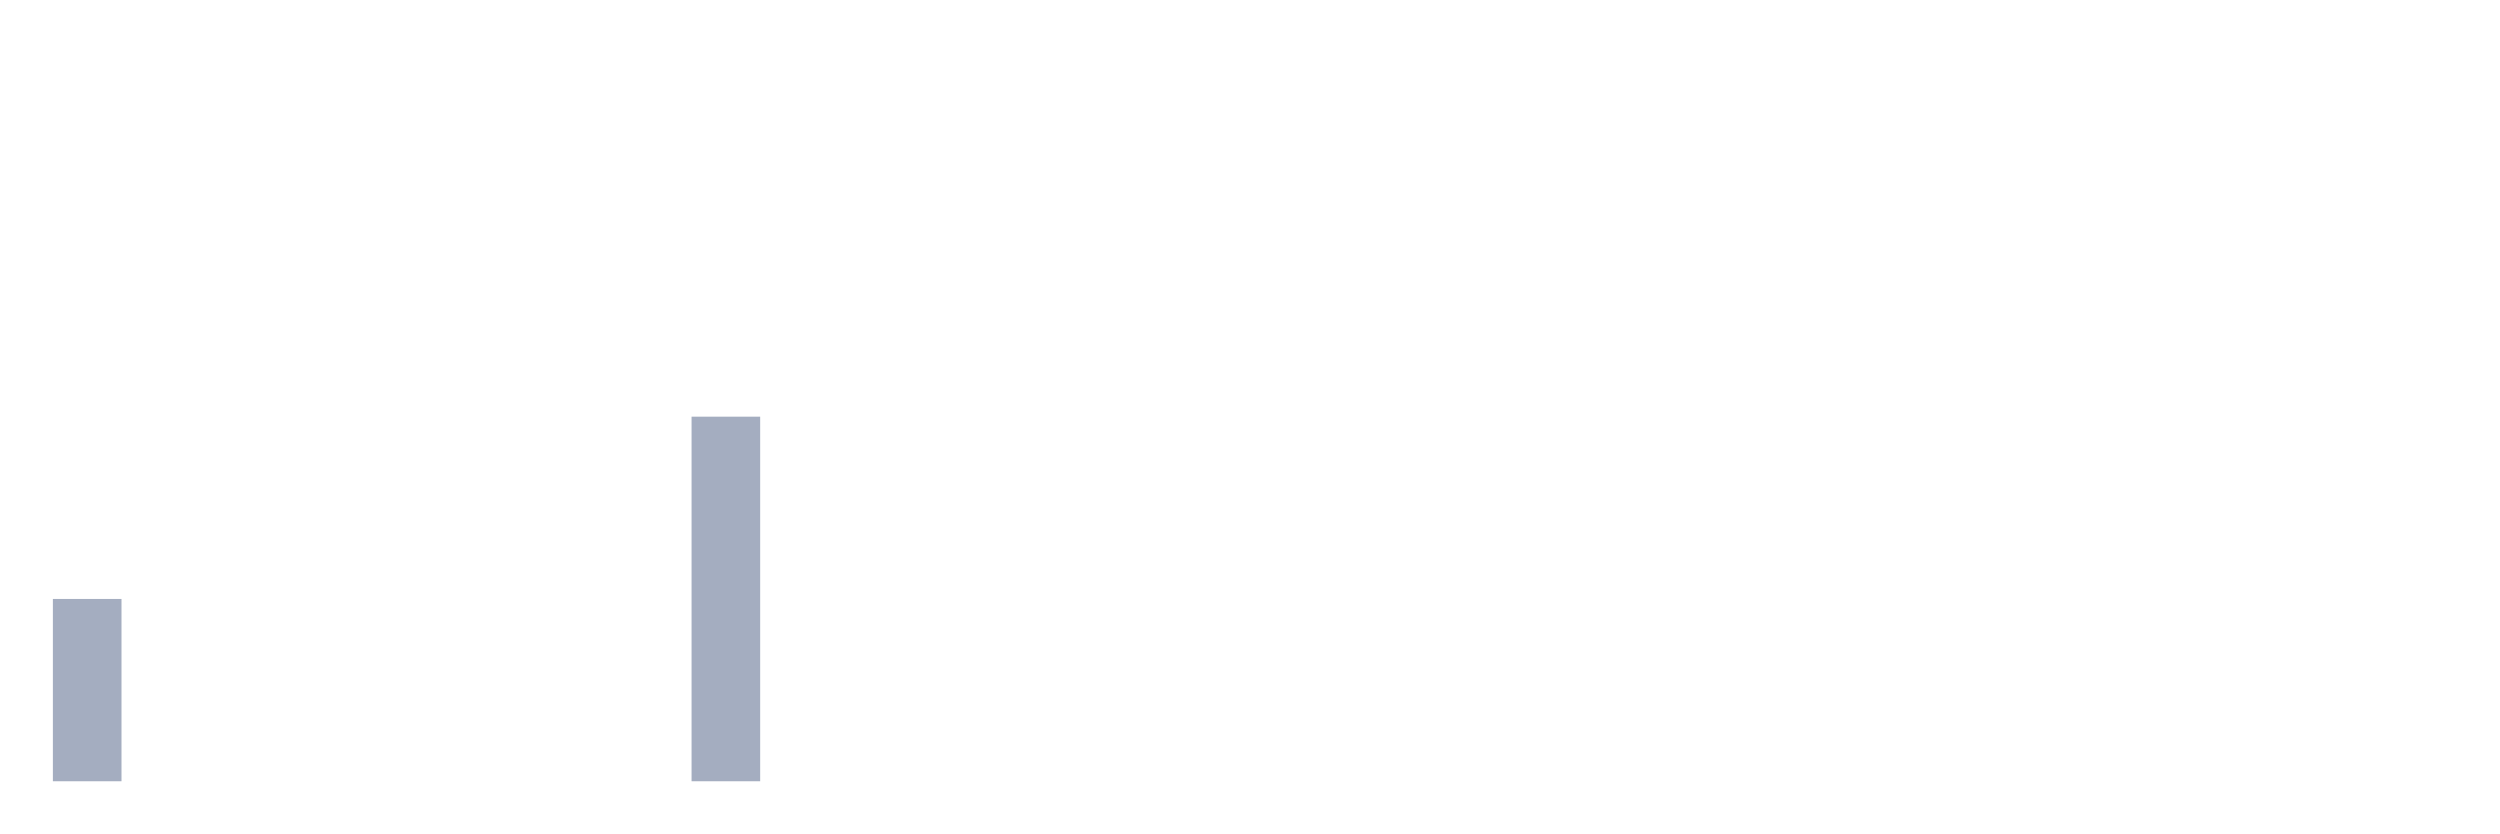
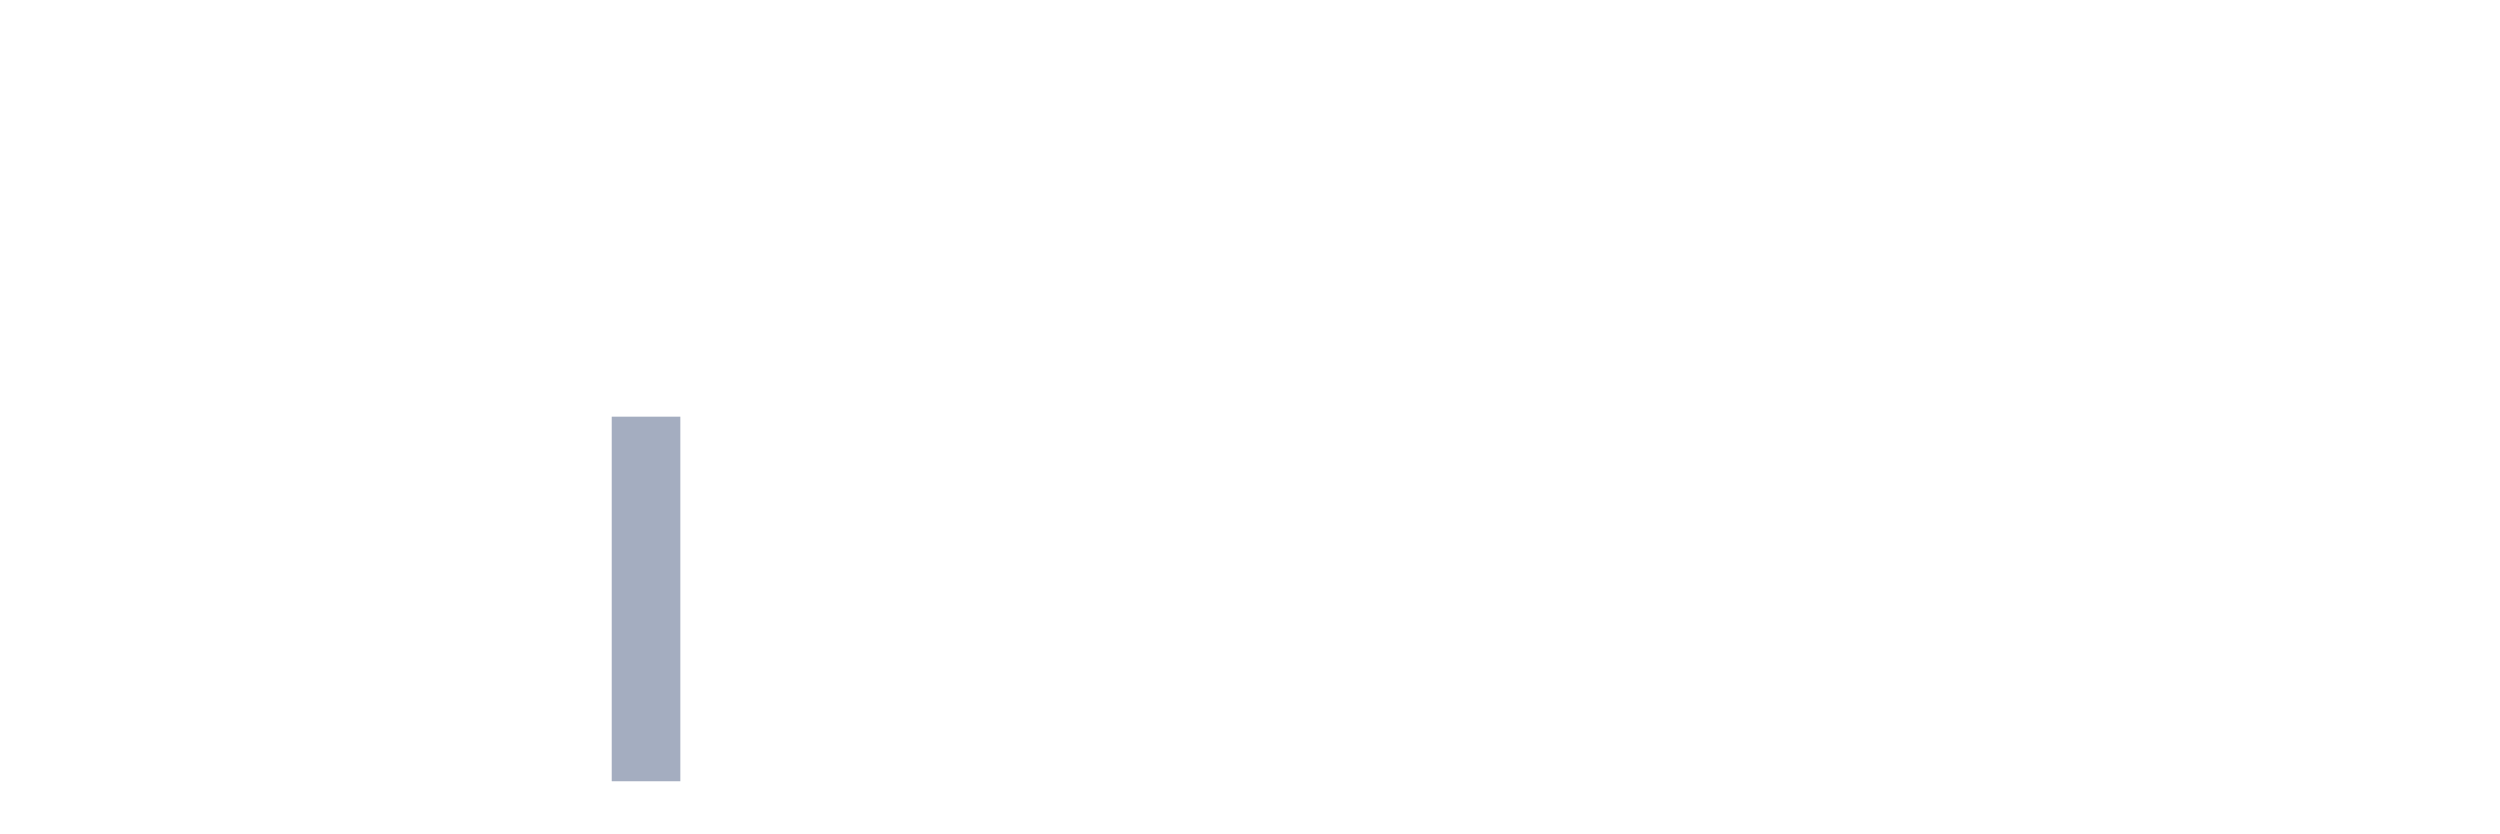
<svg xmlns="http://www.w3.org/2000/svg" viewBox="0 0 480 160">
  <g transform="translate(10,10)">
-     <rect class="bar" x="0.153" width="13.175" y="105" height="35" fill="rgb(164,173,192)" />
+     <rect class="bar" x="0.153" width="13.175" y="140" height="0" fill="rgb(164,173,192)" />
    <rect class="bar" x="15.482" width="13.175" y="140" height="0" fill="rgb(164,173,192)" />
    <rect class="bar" x="30.81" width="13.175" y="140" height="0" fill="rgb(164,173,192)" />
    <rect class="bar" x="46.138" width="13.175" y="140" height="0" fill="rgb(164,173,192)" />
    <rect class="bar" x="61.466" width="13.175" y="140" height="0" fill="rgb(164,173,192)" />
    <rect class="bar" x="76.794" width="13.175" y="140" height="0" fill="rgb(164,173,192)" />
    <rect class="bar" x="92.123" width="13.175" y="140" height="0" fill="rgb(164,173,192)" />
-     <rect class="bar" x="107.451" width="13.175" y="140" height="0" fill="rgb(164,173,192)" />
-     <rect class="bar" x="122.779" width="13.175" y="70" height="70" fill="rgb(164,173,192)" />
+     <rect class="bar" x="107.451" width="13.175" y="70" height="70" fill="rgb(164,173,192)" />
+     <rect class="bar" x="122.779" width="13.175" y="140" height="0" fill="rgb(164,173,192)" />
    <rect class="bar" x="138.107" width="13.175" y="140" height="0" fill="rgb(164,173,192)" />
    <rect class="bar" x="153.436" width="13.175" y="140" height="0" fill="rgb(164,173,192)" />
    <rect class="bar" x="168.764" width="13.175" y="140" height="0" fill="rgb(164,173,192)" />
    <rect class="bar" x="184.092" width="13.175" y="140" height="0" fill="rgb(164,173,192)" />
    <rect class="bar" x="199.42" width="13.175" y="140" height="0" fill="rgb(164,173,192)" />
    <rect class="bar" x="214.748" width="13.175" y="140" height="0" fill="rgb(164,173,192)" />
    <rect class="bar" x="230.077" width="13.175" y="140" height="0" fill="rgb(164,173,192)" />
    <rect class="bar" x="245.405" width="13.175" y="140" height="0" fill="rgb(164,173,192)" />
    <rect class="bar" x="260.733" width="13.175" y="140" height="0" fill="rgb(164,173,192)" />
    <rect class="bar" x="276.061" width="13.175" y="140" height="0" fill="rgb(164,173,192)" />
    <rect class="bar" x="291.39" width="13.175" y="140" height="0" fill="rgb(164,173,192)" />
    <rect class="bar" x="306.718" width="13.175" y="140" height="0" fill="rgb(164,173,192)" />
    <rect class="bar" x="322.046" width="13.175" y="140" height="0" fill="rgb(164,173,192)" />
    <rect class="bar" x="337.374" width="13.175" y="140" height="0" fill="rgb(164,173,192)" />
    <rect class="bar" x="352.702" width="13.175" y="140" height="0" fill="rgb(164,173,192)" />
    <rect class="bar" x="368.031" width="13.175" y="140" height="0" fill="rgb(164,173,192)" />
    <rect class="bar" x="383.359" width="13.175" y="140" height="0" fill="rgb(164,173,192)" />
    <rect class="bar" x="398.687" width="13.175" y="140" height="0" fill="rgb(164,173,192)" />
    <rect class="bar" x="414.015" width="13.175" y="140" height="0" fill="rgb(164,173,192)" />
    <rect class="bar" x="429.344" width="13.175" y="140" height="0" fill="rgb(164,173,192)" />
    <rect class="bar" x="444.672" width="13.175" y="140" height="0" fill="rgb(164,173,192)" />
  </g>
</svg>
